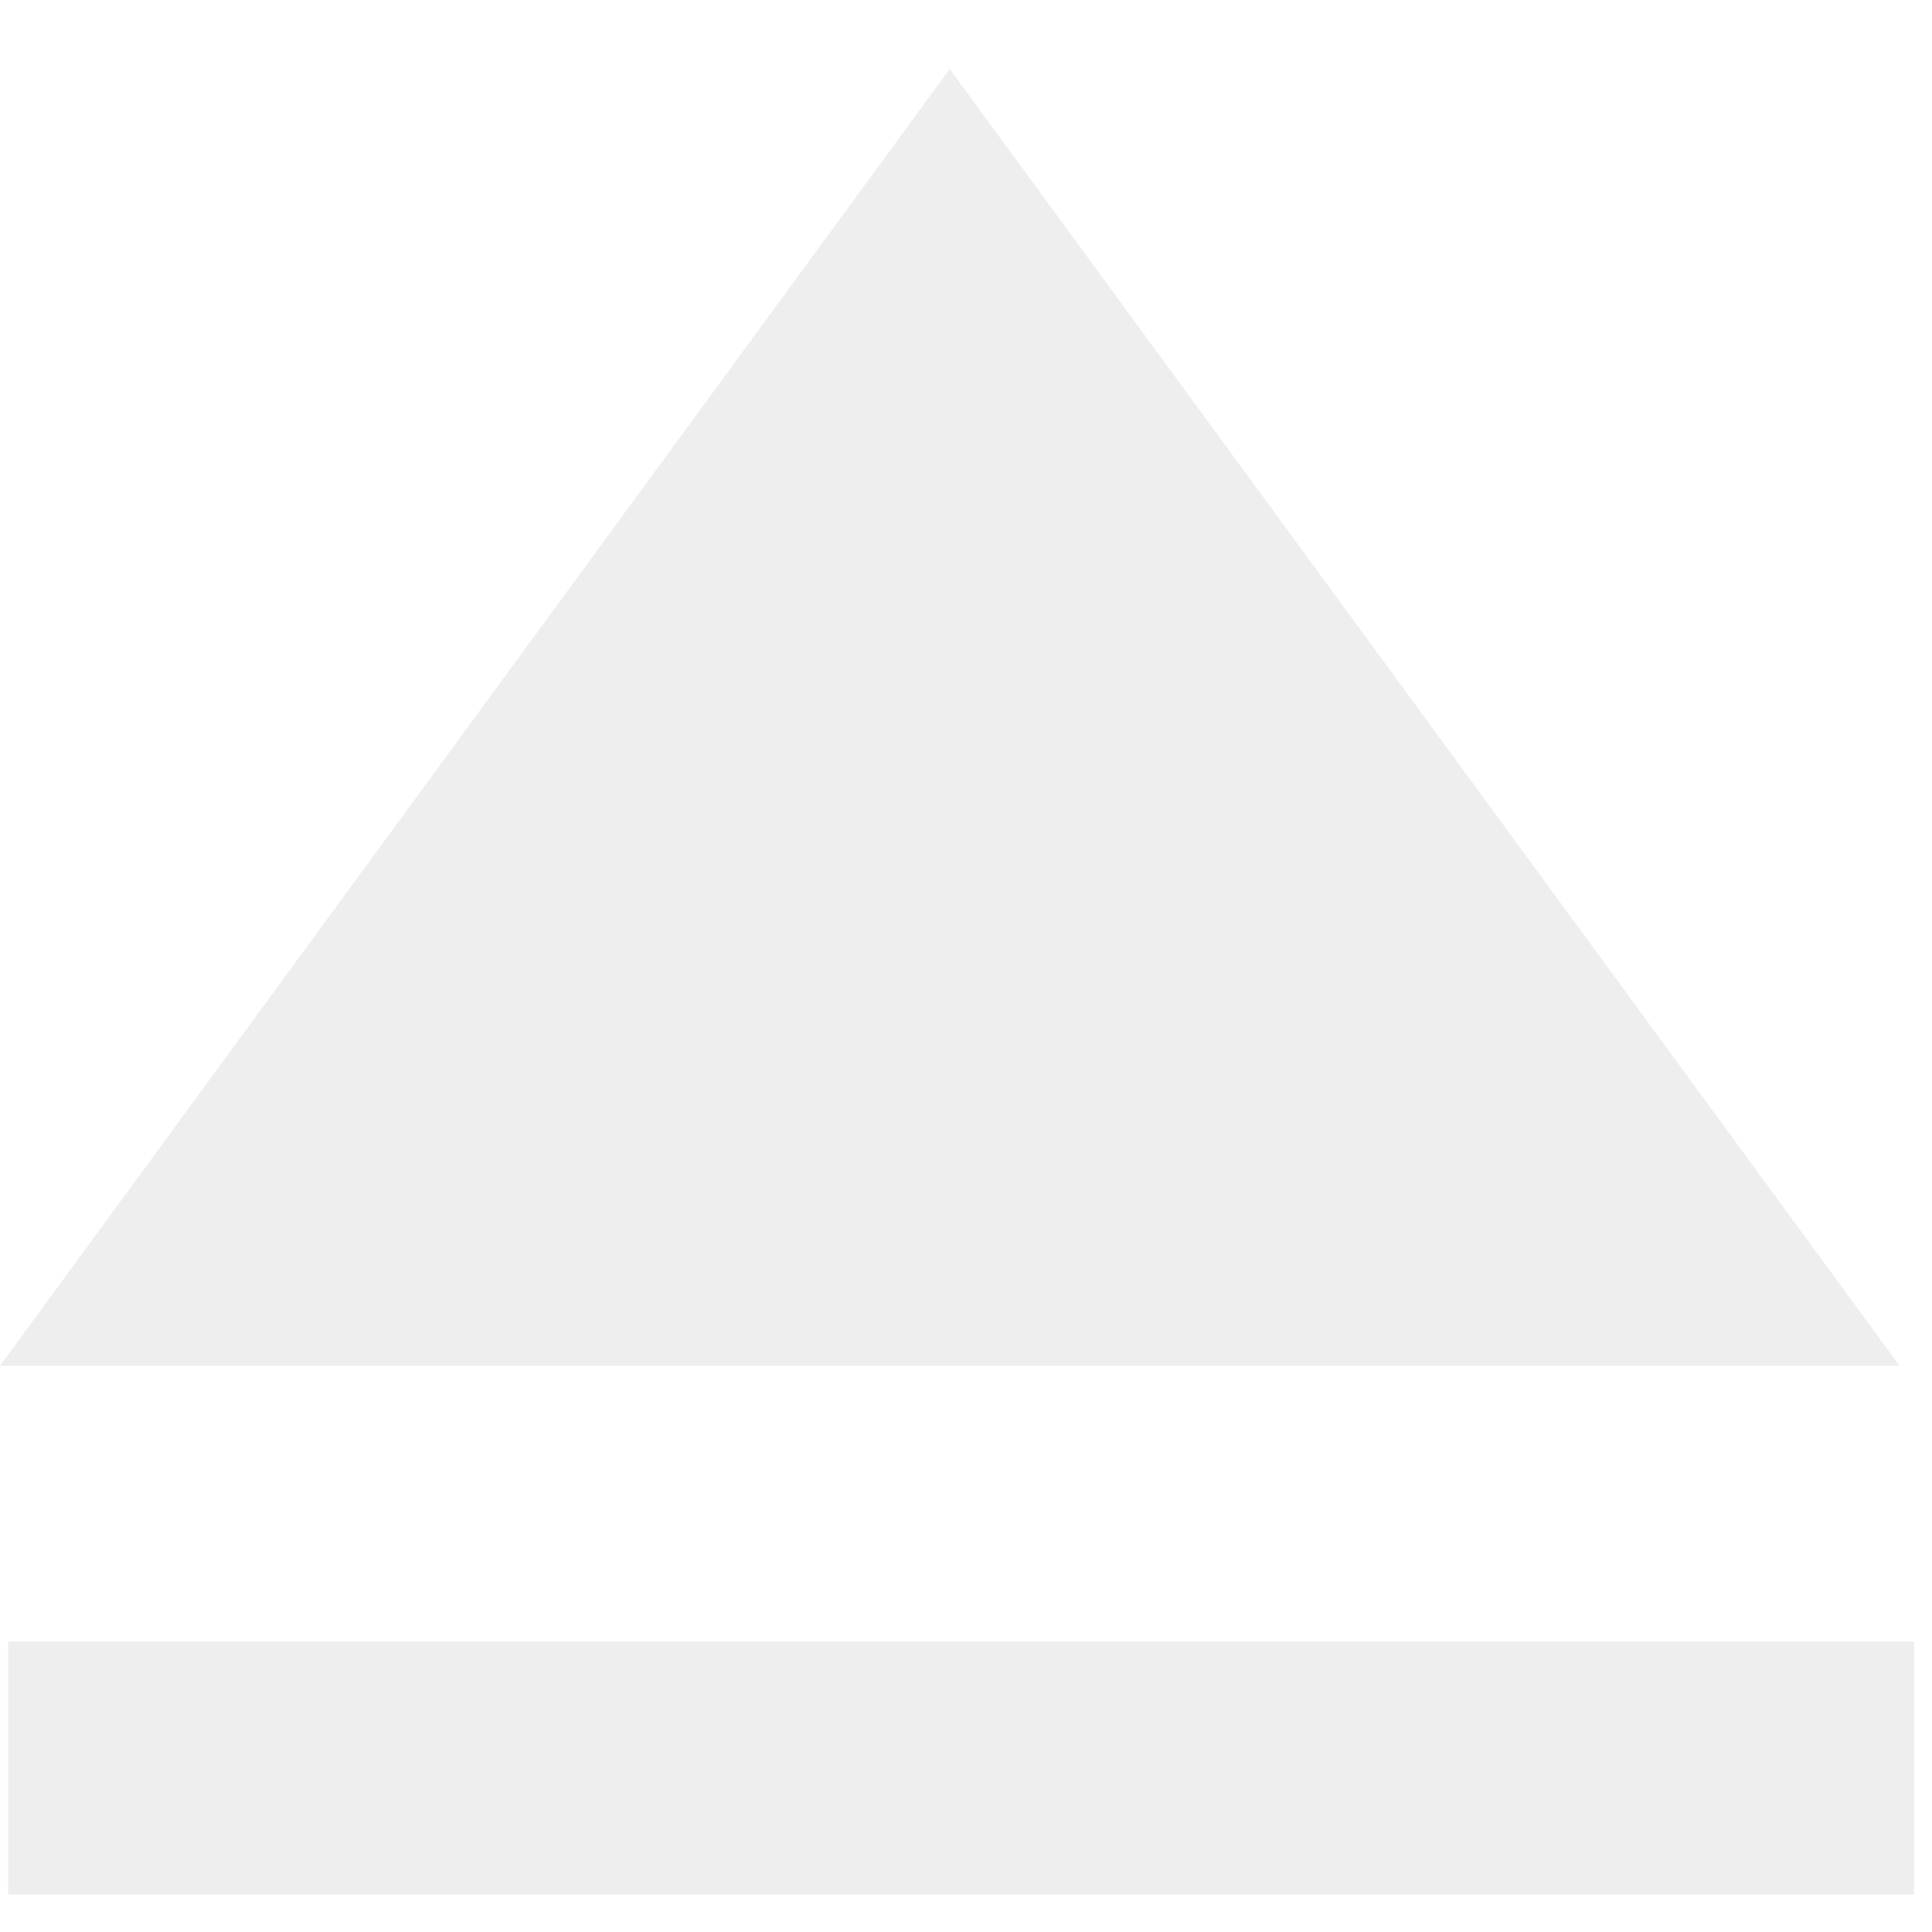
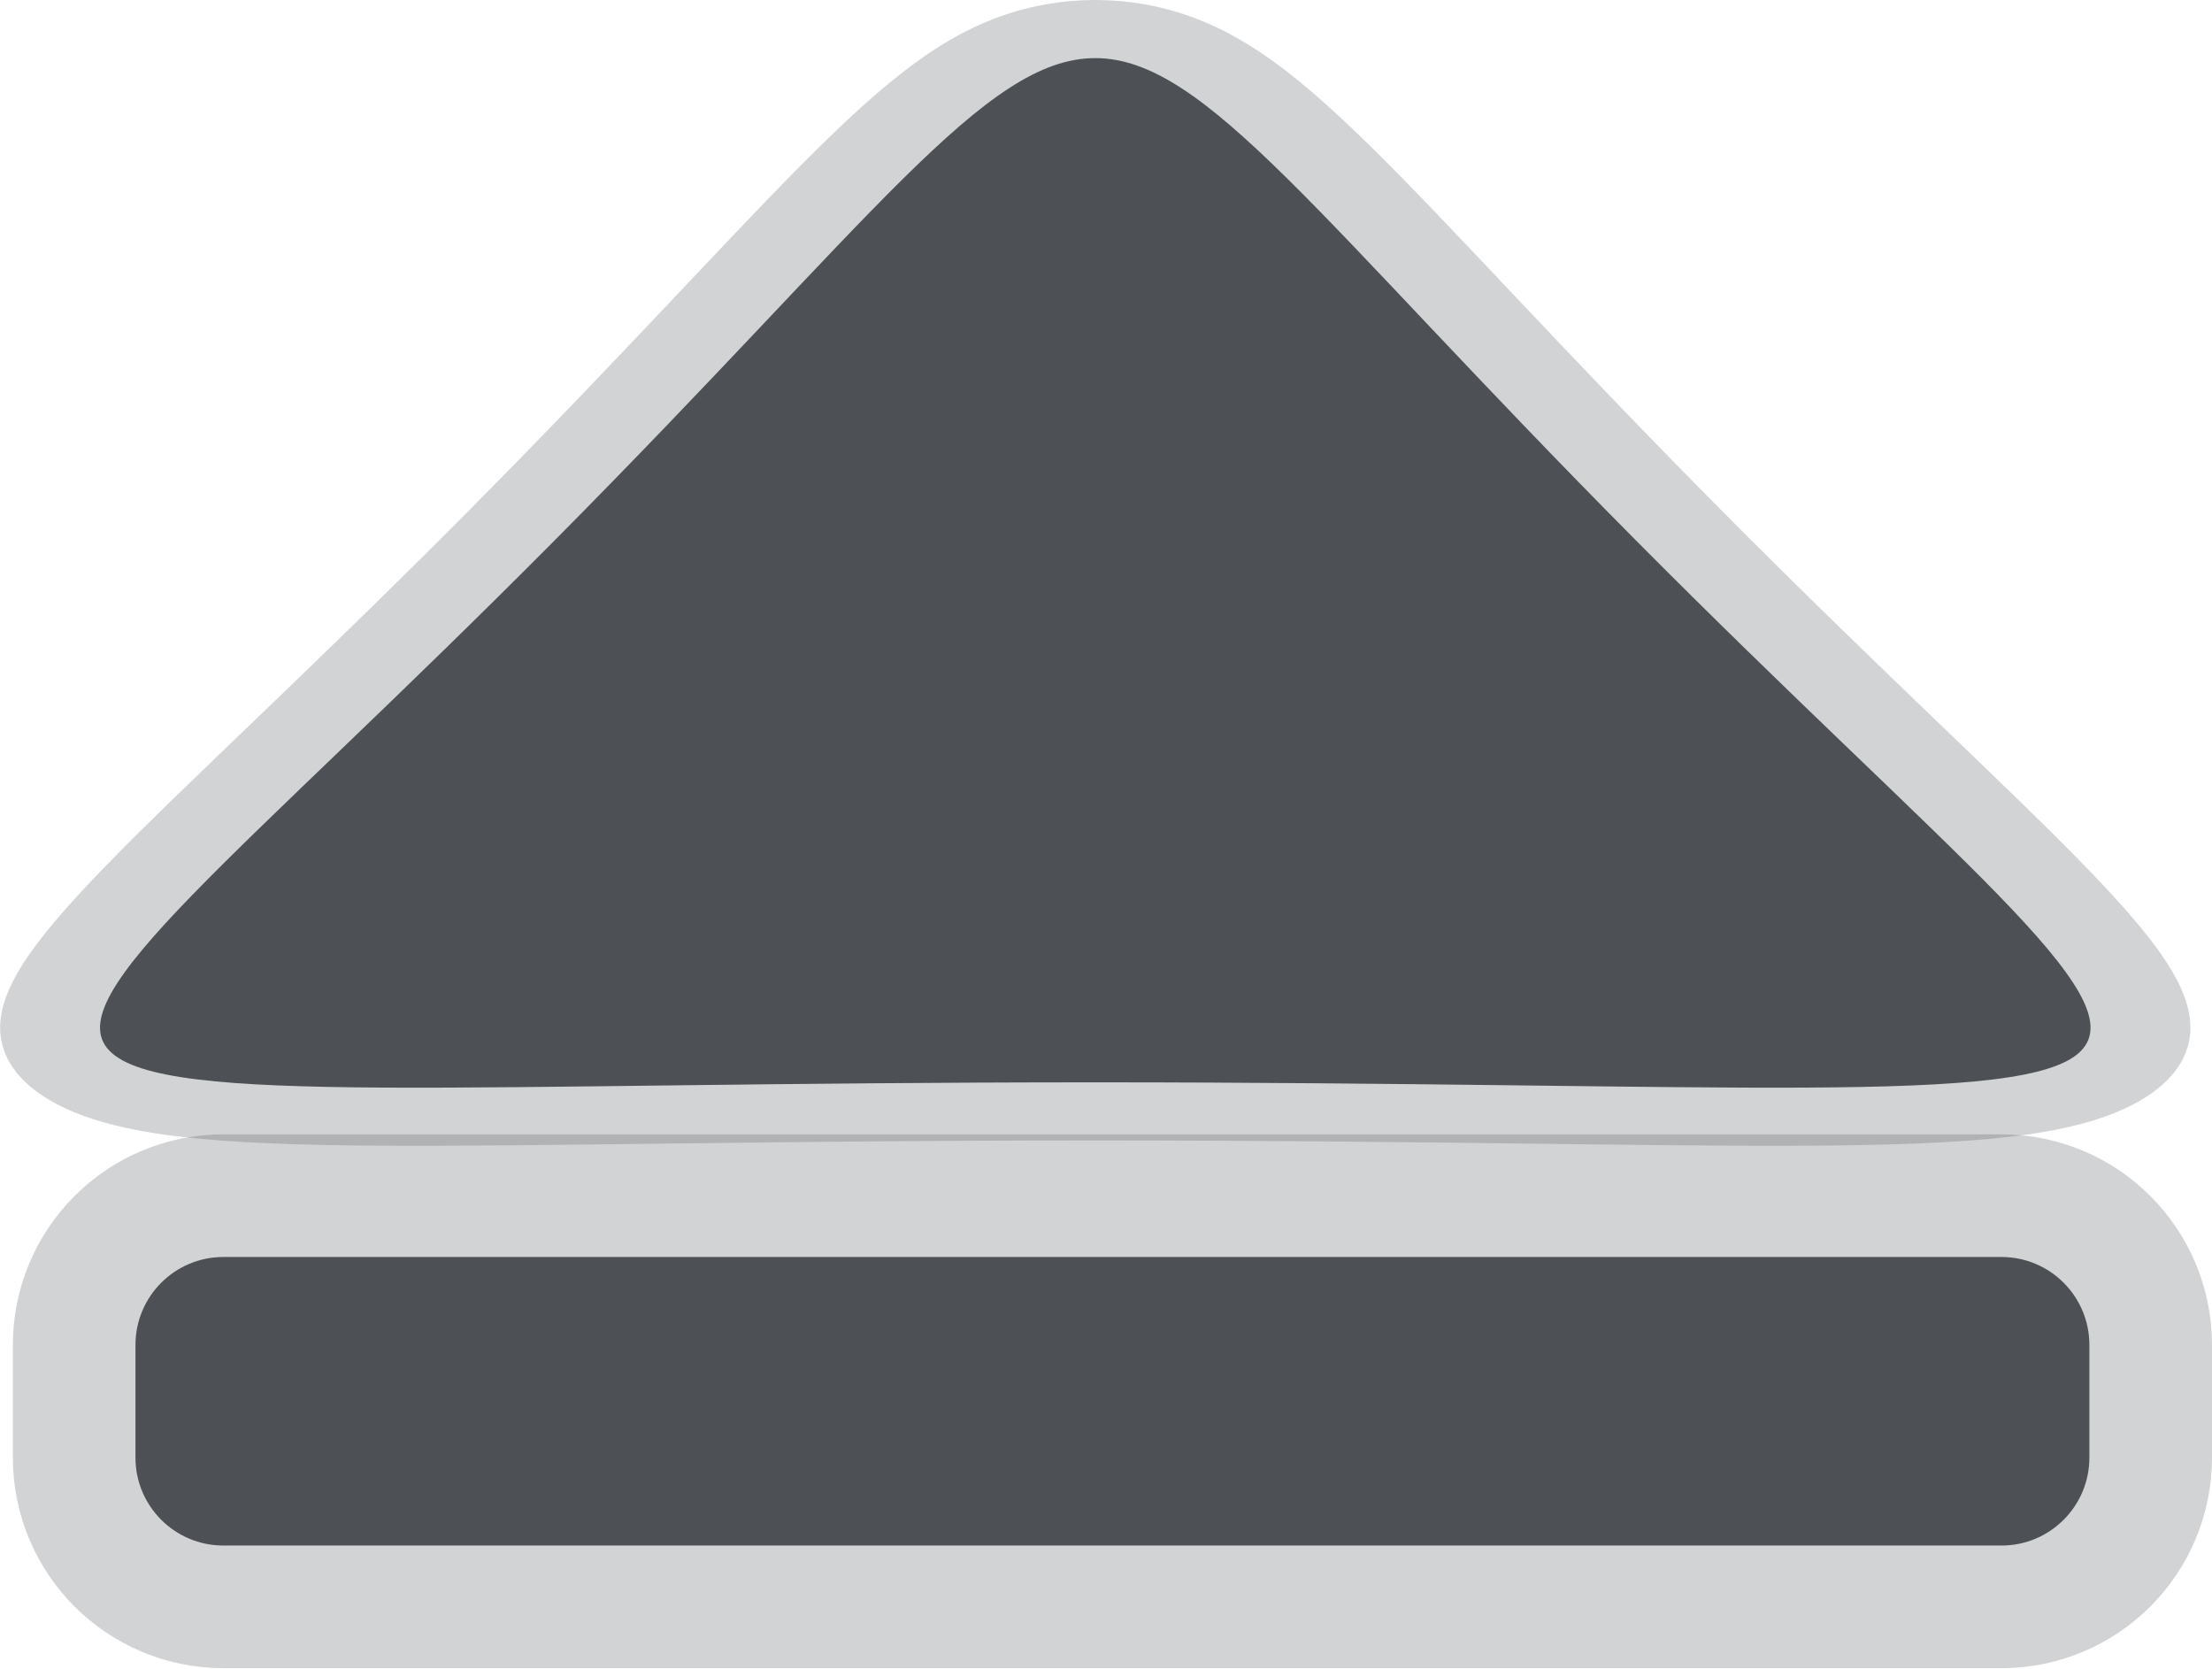
- <svg xmlns="http://www.w3.org/2000/svg" version="1.1" width="28" height="28">
-   <g transform="scale(2 2)">
-     <rect x="0.059" y="11.896" fill="#EEEEEE" width="13.812" height="1.833" />
-     <polygon fill="#EEEEEE" points="0,9.897 6.882,0.5 13.765,9.897  " />
-   </g>
+ <svg xmlns="http://www.w3.org/2000/svg" version="1.1" viewBox="0 0 21.161 15.956">
+   <path transform="matrix(0 -.22158 .38095 0 9.4516 6.0999)" d="m4.263 16.236c-27.677 15.979-23.455 18.417-23.455-13.542 1e-6-31.959-4.222-29.521 23.455-13.542 27.677 15.979 27.677 11.104-1.4e-6 27.084z" style="fill:#4d5055;paint-order:markers stroke fill;stop-color:#000000;stroke-linecap:square;stroke-linejoin:bevel;stroke-miterlimit:0;stroke-opacity:.251;stroke-width:5.017;stroke:#4d5055" />
+   <rect transform="rotate(-90)" x="-14.783" y="1.296" width="2.76" height="18.692" rx=".841" ry=".841" style="fill:#4d5055;font-variation-settings:normal;paint-order:markers stroke fill;stop-color:#000000;stroke-linecap:square;stroke-linejoin:bevel;stroke-miterlimit:0;stroke-opacity:.251;stroke-width:2.346;stroke:#4d5055" />
</svg>
